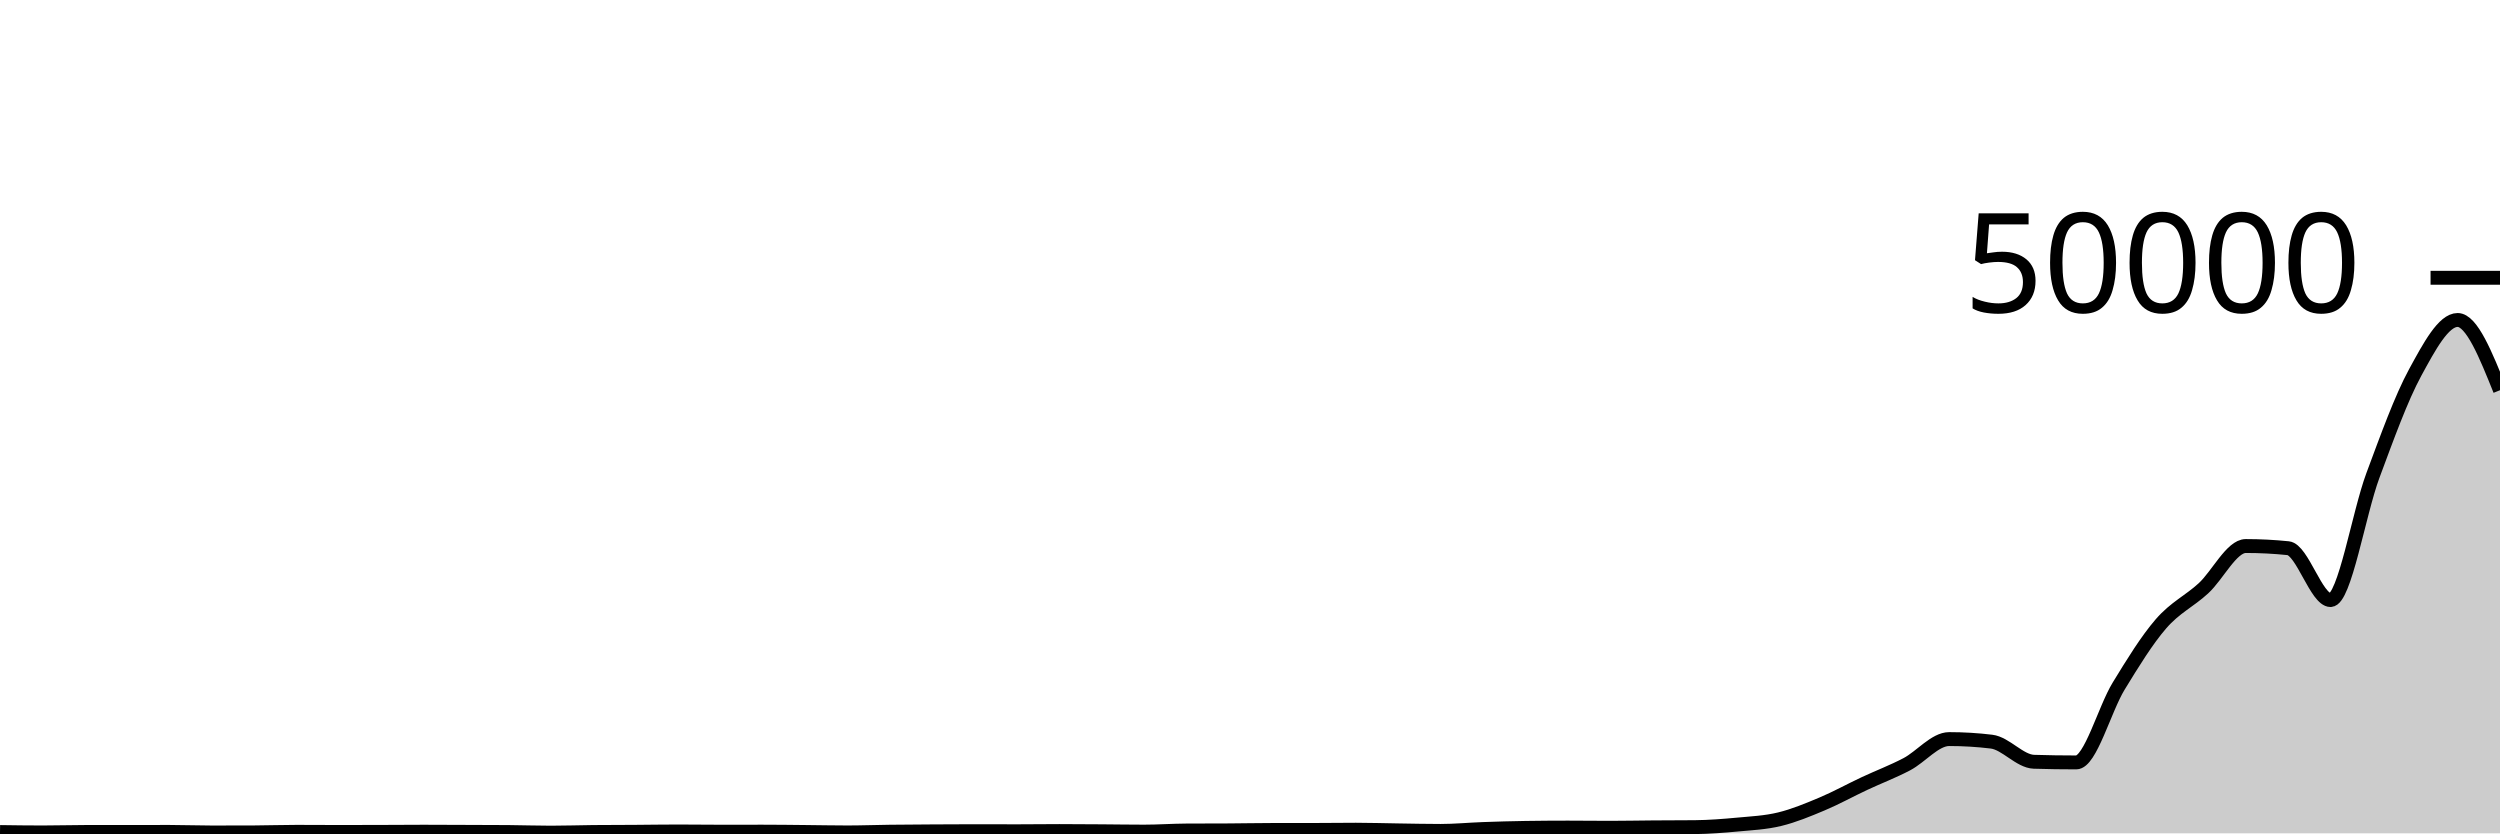
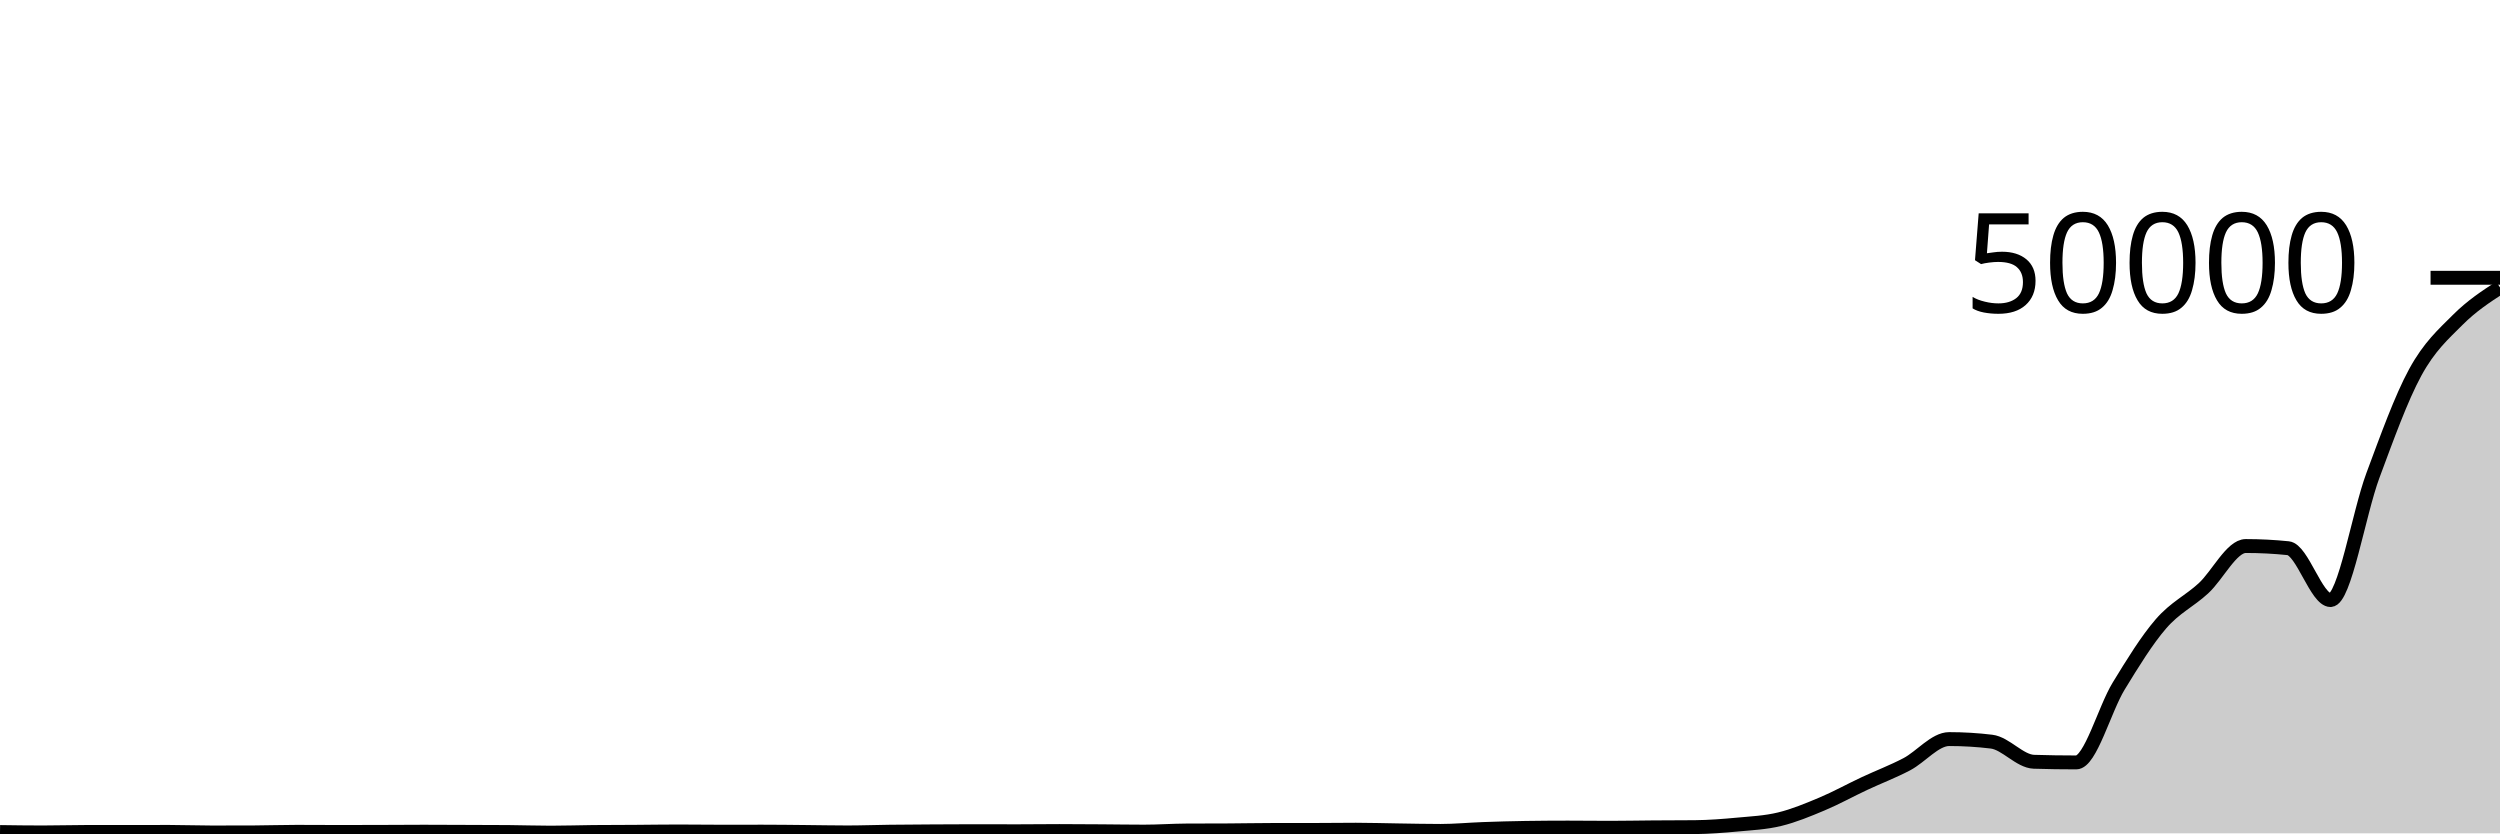
<svg xmlns="http://www.w3.org/2000/svg" viewBox="0 0 180 60">
  <g transform="translate(0,20)">
-     <path class="area" fill="rgba(0, 0, 0, 0.2)" d="M0,39.906C1.017,39.921,2.034,39.935,3.051,39.935C4.068,39.935,5.085,39.904,6.102,39.902C7.119,39.901,8.136,39.901,9.153,39.9C10.169,39.899,11.186,39.897,12.203,39.897C13.22,39.897,14.237,39.938,15.254,39.938C16.271,39.938,17.288,39.936,18.305,39.932C19.322,39.928,20.339,39.891,21.356,39.891C22.373,39.891,23.39,39.901,24.407,39.901C25.424,39.901,26.441,39.898,27.458,39.895C28.475,39.892,29.492,39.882,30.508,39.882C31.525,39.882,32.542,39.889,33.559,39.893C34.576,39.897,35.593,39.897,36.61,39.905C37.627,39.913,38.644,39.95,39.661,39.95C40.678,39.95,41.695,39.914,42.712,39.904C43.729,39.894,44.746,39.895,45.763,39.889C46.78,39.882,47.797,39.865,48.814,39.865C49.831,39.865,50.847,39.881,51.864,39.881C52.881,39.881,53.898,39.878,54.915,39.878C55.932,39.878,56.949,39.892,57.966,39.902C58.983,39.911,60,39.934,61.017,39.934C62.034,39.934,63.051,39.894,64.068,39.882C65.085,39.869,66.102,39.864,67.119,39.858C68.136,39.851,69.153,39.845,70.169,39.845C71.186,39.845,72.203,39.851,73.22,39.851C74.237,39.851,75.254,39.835,76.271,39.835C77.288,39.835,78.305,39.844,79.322,39.851C80.339,39.858,81.356,39.876,82.373,39.876C83.39,39.876,84.407,39.802,85.424,39.796C86.441,39.79,87.458,39.793,88.475,39.787C89.492,39.781,90.508,39.76,91.525,39.758C92.542,39.757,93.559,39.758,94.576,39.756C95.593,39.754,96.61,39.739,97.627,39.739C98.644,39.739,99.661,39.773,100.678,39.787C101.695,39.802,102.712,39.826,103.729,39.826C104.746,39.826,105.763,39.726,106.78,39.69C107.797,39.653,108.814,39.623,109.831,39.608C110.847,39.593,111.864,39.585,112.881,39.585C113.898,39.585,114.915,39.6,115.932,39.6C116.949,39.6,117.966,39.577,118.983,39.57C120,39.562,121.017,39.564,122.034,39.554C123.051,39.543,124.068,39.466,125.085,39.37C126.102,39.275,127.119,39.23,128.136,38.982C129.153,38.735,130.169,38.314,131.186,37.886C132.203,37.459,133.22,36.894,134.237,36.418C135.254,35.941,136.271,35.56,137.288,35.026C138.305,34.492,139.322,33.214,140.339,33.214C141.356,33.214,142.373,33.275,143.39,33.398C144.407,33.52,145.424,34.816,146.441,34.847C147.458,34.879,148.475,34.894,149.492,34.894C150.508,34.894,151.525,31.066,152.542,29.402C153.559,27.738,154.576,26.084,155.593,24.91C156.61,23.737,157.627,23.293,158.644,22.361C159.661,21.428,160.678,19.314,161.695,19.314C162.712,19.314,163.729,19.366,164.746,19.47C165.763,19.574,166.78,23.205,167.797,23.205C168.814,23.205,169.831,16.972,170.847,14.239C171.864,11.507,172.881,8.677,173.898,6.81C174.915,4.943,175.932,3.038,176.949,3.038C177.966,3.038,178.983,5.567,180,8.096L180,40C178.983,40,177.966,40,176.949,40C175.932,40,174.915,40,173.898,40C172.881,40,171.864,40,170.847,40C169.831,40,168.814,40,167.797,40C166.78,40,165.763,40,164.746,40C163.729,40,162.712,40,161.695,40C160.678,40,159.661,40,158.644,40C157.627,40,156.61,40,155.593,40C154.576,40,153.559,40,152.542,40C151.525,40,150.508,40,149.492,40C148.475,40,147.458,40,146.441,40C145.424,40,144.407,40,143.39,40C142.373,40,141.356,40,140.339,40C139.322,40,138.305,40,137.288,40C136.271,40,135.254,40,134.237,40C133.22,40,132.203,40,131.186,40C130.169,40,129.153,40,128.136,40C127.119,40,126.102,40,125.085,40C124.068,40,123.051,40,122.034,40C121.017,40,120,40,118.983,40C117.966,40,116.949,40,115.932,40C114.915,40,113.898,40,112.881,40C111.864,40,110.847,40,109.831,40C108.814,40,107.797,40,106.78,40C105.763,40,104.746,40,103.729,40C102.712,40,101.695,40,100.678,40C99.661,40,98.644,40,97.627,40C96.61,40,95.593,40,94.576,40C93.559,40,92.542,40,91.525,40C90.508,40,89.492,40,88.475,40C87.458,40,86.441,40,85.424,40C84.407,40,83.39,40,82.373,40C81.356,40,80.339,40,79.322,40C78.305,40,77.288,40,76.271,40C75.254,40,74.237,40,73.22,40C72.203,40,71.186,40,70.169,40C69.153,40,68.136,40,67.119,40C66.102,40,65.085,40,64.068,40C63.051,40,62.034,40,61.017,40C60,40,58.983,40,57.966,40C56.949,40,55.932,40,54.915,40C53.898,40,52.881,40,51.864,40C50.847,40,49.831,40,48.814,40C47.797,40,46.78,40,45.763,40C44.746,40,43.729,40,42.712,40C41.695,40,40.678,40,39.661,40C38.644,40,37.627,40,36.61,40C35.593,40,34.576,40,33.559,40C32.542,40,31.525,40,30.508,40C29.492,40,28.475,40,27.458,40C26.441,40,25.424,40,24.407,40C23.39,40,22.373,40,21.356,40C20.339,40,19.322,40,18.305,40C17.288,40,16.271,40,15.254,40C14.237,40,13.22,40,12.203,40C11.186,40,10.169,40,9.153,40C8.136,40,7.119,40,6.102,40C5.085,40,4.068,40,3.051,40C2.034,40,1.017,40,0,40Z" />
-     <path class="line" stroke="black" fill="none" d="M0,39.906C1.017,39.921,2.034,39.935,3.051,39.935C4.068,39.935,5.085,39.904,6.102,39.902C7.119,39.901,8.136,39.901,9.153,39.9C10.169,39.899,11.186,39.897,12.203,39.897C13.22,39.897,14.237,39.938,15.254,39.938C16.271,39.938,17.288,39.936,18.305,39.932C19.322,39.928,20.339,39.891,21.356,39.891C22.373,39.891,23.39,39.901,24.407,39.901C25.424,39.901,26.441,39.898,27.458,39.895C28.475,39.892,29.492,39.882,30.508,39.882C31.525,39.882,32.542,39.889,33.559,39.893C34.576,39.897,35.593,39.897,36.61,39.905C37.627,39.913,38.644,39.95,39.661,39.95C40.678,39.95,41.695,39.914,42.712,39.904C43.729,39.894,44.746,39.895,45.763,39.889C46.78,39.882,47.797,39.865,48.814,39.865C49.831,39.865,50.847,39.881,51.864,39.881C52.881,39.881,53.898,39.878,54.915,39.878C55.932,39.878,56.949,39.892,57.966,39.902C58.983,39.911,60,39.934,61.017,39.934C62.034,39.934,63.051,39.894,64.068,39.882C65.085,39.869,66.102,39.864,67.119,39.858C68.136,39.851,69.153,39.845,70.169,39.845C71.186,39.845,72.203,39.851,73.22,39.851C74.237,39.851,75.254,39.835,76.271,39.835C77.288,39.835,78.305,39.844,79.322,39.851C80.339,39.858,81.356,39.876,82.373,39.876C83.39,39.876,84.407,39.802,85.424,39.796C86.441,39.79,87.458,39.793,88.475,39.787C89.492,39.781,90.508,39.76,91.525,39.758C92.542,39.757,93.559,39.758,94.576,39.756C95.593,39.754,96.61,39.739,97.627,39.739C98.644,39.739,99.661,39.773,100.678,39.787C101.695,39.802,102.712,39.826,103.729,39.826C104.746,39.826,105.763,39.726,106.78,39.69C107.797,39.653,108.814,39.623,109.831,39.608C110.847,39.593,111.864,39.585,112.881,39.585C113.898,39.585,114.915,39.6,115.932,39.6C116.949,39.6,117.966,39.577,118.983,39.57C120,39.562,121.017,39.564,122.034,39.554C123.051,39.543,124.068,39.466,125.085,39.37C126.102,39.275,127.119,39.23,128.136,38.982C129.153,38.735,130.169,38.314,131.186,37.886C132.203,37.459,133.22,36.894,134.237,36.418C135.254,35.941,136.271,35.56,137.288,35.026C138.305,34.492,139.322,33.214,140.339,33.214C141.356,33.214,142.373,33.275,143.39,33.398C144.407,33.52,145.424,34.816,146.441,34.847C147.458,34.879,148.475,34.894,149.492,34.894C150.508,34.894,151.525,31.066,152.542,29.402C153.559,27.738,154.576,26.084,155.593,24.91C156.61,23.737,157.627,23.293,158.644,22.361C159.661,21.428,160.678,19.314,161.695,19.314C162.712,19.314,163.729,19.366,164.746,19.47C165.763,19.574,166.78,23.205,167.797,23.205C168.814,23.205,169.831,16.972,170.847,14.239C171.864,11.507,172.881,8.677,173.898,6.81C174.915,4.943,175.932,3.038,176.949,3.038C177.966,3.038,178.983,5.567,180,8.096" />
+     <path class="area" fill="rgba(0, 0, 0, 0.2)" d="M0,39.906C1.017,39.921,2.034,39.935,3.051,39.935C4.068,39.935,5.085,39.904,6.102,39.902C7.119,39.901,8.136,39.901,9.153,39.9C10.169,39.899,11.186,39.897,12.203,39.897C13.22,39.897,14.237,39.938,15.254,39.938C16.271,39.938,17.288,39.936,18.305,39.932C19.322,39.928,20.339,39.891,21.356,39.891C22.373,39.891,23.39,39.901,24.407,39.901C25.424,39.901,26.441,39.898,27.458,39.895C28.475,39.892,29.492,39.882,30.508,39.882C31.525,39.882,32.542,39.889,33.559,39.893C34.576,39.897,35.593,39.897,36.61,39.905C37.627,39.913,38.644,39.95,39.661,39.95C40.678,39.95,41.695,39.914,42.712,39.904C43.729,39.894,44.746,39.895,45.763,39.889C46.78,39.882,47.797,39.865,48.814,39.865C49.831,39.865,50.847,39.881,51.864,39.881C52.881,39.881,53.898,39.878,54.915,39.878C55.932,39.878,56.949,39.892,57.966,39.902C58.983,39.911,60,39.934,61.017,39.934C62.034,39.934,63.051,39.894,64.068,39.882C65.085,39.869,66.102,39.864,67.119,39.858C68.136,39.851,69.153,39.845,70.169,39.845C71.186,39.845,72.203,39.851,73.22,39.851C74.237,39.851,75.254,39.835,76.271,39.835C77.288,39.835,78.305,39.844,79.322,39.851C80.339,39.858,81.356,39.876,82.373,39.876C83.39,39.876,84.407,39.802,85.424,39.796C86.441,39.79,87.458,39.793,88.475,39.787C89.492,39.781,90.508,39.76,91.525,39.758C92.542,39.757,93.559,39.758,94.576,39.756C95.593,39.754,96.61,39.739,97.627,39.739C98.644,39.739,99.661,39.773,100.678,39.787C101.695,39.802,102.712,39.826,103.729,39.826C104.746,39.826,105.763,39.726,106.78,39.69C107.797,39.653,108.814,39.623,109.831,39.608C110.847,39.593,111.864,39.585,112.881,39.585C113.898,39.585,114.915,39.6,115.932,39.6C116.949,39.6,117.966,39.577,118.983,39.57C120,39.562,121.017,39.564,122.034,39.554C123.051,39.543,124.068,39.466,125.085,39.37C126.102,39.275,127.119,39.23,128.136,38.982C129.153,38.735,130.169,38.314,131.186,37.886C132.203,37.459,133.22,36.894,134.237,36.418C135.254,35.941,136.271,35.56,137.288,35.026C138.305,34.492,139.322,33.214,140.339,33.214C141.356,33.214,142.373,33.275,143.39,33.398C144.407,33.52,145.424,34.816,146.441,34.847C147.458,34.879,148.475,34.894,149.492,34.894C150.508,34.894,151.525,31.066,152.542,29.402C153.559,27.738,154.576,26.084,155.593,24.91C156.61,23.737,157.627,23.293,158.644,22.361C159.661,21.428,160.678,19.314,161.695,19.314C162.712,19.314,163.729,19.366,164.746,19.47C165.763,19.574,166.78,23.205,167.797,23.205C168.814,23.205,169.831,16.972,170.847,14.239C171.864,11.507,172.881,8.677,173.898,6.81C174.915,4.943,175.932,4.057,176.949,3.038C177.966,2.019,178.983,1.357,180,0.696L180,40C178.983,40,177.966,40,176.949,40C175.932,40,174.915,40,173.898,40C172.881,40,171.864,40,170.847,40C169.831,40,168.814,40,167.797,40C166.78,40,165.763,40,164.746,40C163.729,40,162.712,40,161.695,40C160.678,40,159.661,40,158.644,40C157.627,40,156.61,40,155.593,40C154.576,40,153.559,40,152.542,40C151.525,40,150.508,40,149.492,40C148.475,40,147.458,40,146.441,40C145.424,40,144.407,40,143.39,40C142.373,40,141.356,40,140.339,40C139.322,40,138.305,40,137.288,40C136.271,40,135.254,40,134.237,40C133.22,40,132.203,40,131.186,40C130.169,40,129.153,40,128.136,40C127.119,40,126.102,40,125.085,40C124.068,40,123.051,40,122.034,40C121.017,40,120,40,118.983,40C117.966,40,116.949,40,115.932,40C114.915,40,113.898,40,112.881,40C111.864,40,110.847,40,109.831,40C108.814,40,107.797,40,106.78,40C105.763,40,104.746,40,103.729,40C102.712,40,101.695,40,100.678,40C99.661,40,98.644,40,97.627,40C96.61,40,95.593,40,94.576,40C93.559,40,92.542,40,91.525,40C90.508,40,89.492,40,88.475,40C87.458,40,86.441,40,85.424,40C84.407,40,83.39,40,82.373,40C81.356,40,80.339,40,79.322,40C78.305,40,77.288,40,76.271,40C75.254,40,74.237,40,73.22,40C72.203,40,71.186,40,70.169,40C69.153,40,68.136,40,67.119,40C66.102,40,65.085,40,64.068,40C63.051,40,62.034,40,61.017,40C60,40,58.983,40,57.966,40C56.949,40,55.932,40,54.915,40C53.898,40,52.881,40,51.864,40C50.847,40,49.831,40,48.814,40C47.797,40,46.78,40,45.763,40C44.746,40,43.729,40,42.712,40C41.695,40,40.678,40,39.661,40C38.644,40,37.627,40,36.61,40C35.593,40,34.576,40,33.559,40C32.542,40,31.525,40,30.508,40C29.492,40,28.475,40,27.458,40C26.441,40,25.424,40,24.407,40C23.39,40,22.373,40,21.356,40C20.339,40,19.322,40,18.305,40C17.288,40,16.271,40,15.254,40C14.237,40,13.22,40,12.203,40C11.186,40,10.169,40,9.153,40C8.136,40,7.119,40,6.102,40C5.085,40,4.068,40,3.051,40C2.034,40,1.017,40,0,40Z" />
+     <path class="line" stroke="black" fill="none" d="M0,39.906C1.017,39.921,2.034,39.935,3.051,39.935C4.068,39.935,5.085,39.904,6.102,39.902C7.119,39.901,8.136,39.901,9.153,39.9C10.169,39.899,11.186,39.897,12.203,39.897C13.22,39.897,14.237,39.938,15.254,39.938C16.271,39.938,17.288,39.936,18.305,39.932C19.322,39.928,20.339,39.891,21.356,39.891C22.373,39.891,23.39,39.901,24.407,39.901C25.424,39.901,26.441,39.898,27.458,39.895C28.475,39.892,29.492,39.882,30.508,39.882C31.525,39.882,32.542,39.889,33.559,39.893C34.576,39.897,35.593,39.897,36.61,39.905C37.627,39.913,38.644,39.95,39.661,39.95C40.678,39.95,41.695,39.914,42.712,39.904C43.729,39.894,44.746,39.895,45.763,39.889C46.78,39.882,47.797,39.865,48.814,39.865C49.831,39.865,50.847,39.881,51.864,39.881C52.881,39.881,53.898,39.878,54.915,39.878C55.932,39.878,56.949,39.892,57.966,39.902C58.983,39.911,60,39.934,61.017,39.934C62.034,39.934,63.051,39.894,64.068,39.882C65.085,39.869,66.102,39.864,67.119,39.858C68.136,39.851,69.153,39.845,70.169,39.845C71.186,39.845,72.203,39.851,73.22,39.851C74.237,39.851,75.254,39.835,76.271,39.835C77.288,39.835,78.305,39.844,79.322,39.851C80.339,39.858,81.356,39.876,82.373,39.876C83.39,39.876,84.407,39.802,85.424,39.796C86.441,39.79,87.458,39.793,88.475,39.787C89.492,39.781,90.508,39.76,91.525,39.758C92.542,39.757,93.559,39.758,94.576,39.756C95.593,39.754,96.61,39.739,97.627,39.739C98.644,39.739,99.661,39.773,100.678,39.787C101.695,39.802,102.712,39.826,103.729,39.826C104.746,39.826,105.763,39.726,106.78,39.69C107.797,39.653,108.814,39.623,109.831,39.608C110.847,39.593,111.864,39.585,112.881,39.585C113.898,39.585,114.915,39.6,115.932,39.6C116.949,39.6,117.966,39.577,118.983,39.57C120,39.562,121.017,39.564,122.034,39.554C123.051,39.543,124.068,39.466,125.085,39.37C126.102,39.275,127.119,39.23,128.136,38.982C129.153,38.735,130.169,38.314,131.186,37.886C132.203,37.459,133.22,36.894,134.237,36.418C135.254,35.941,136.271,35.56,137.288,35.026C138.305,34.492,139.322,33.214,140.339,33.214C141.356,33.214,142.373,33.275,143.39,33.398C144.407,33.52,145.424,34.816,146.441,34.847C147.458,34.879,148.475,34.894,149.492,34.894C150.508,34.894,151.525,31.066,152.542,29.402C153.559,27.738,154.576,26.084,155.593,24.91C156.61,23.737,157.627,23.293,158.644,22.361C159.661,21.428,160.678,19.314,161.695,19.314C162.712,19.314,163.729,19.366,164.746,19.47C165.763,19.574,166.78,23.205,167.797,23.205C168.814,23.205,169.831,16.972,170.847,14.239C171.864,11.507,172.881,8.677,173.898,6.81C174.915,4.943,175.932,4.057,176.949,3.038C177.966,2.019,178.983,1.357,180,0.696" />
    <path class="axis-ceiling" stroke-width="1" stroke="black" fill="none" d="M175,0L180,0" />
    <text class="axis-ceiling-label" font-family="sans-serif" text-anchor="end" font-size="10px" x="170" y="2.5">50000</text>
  </g>
</svg>
